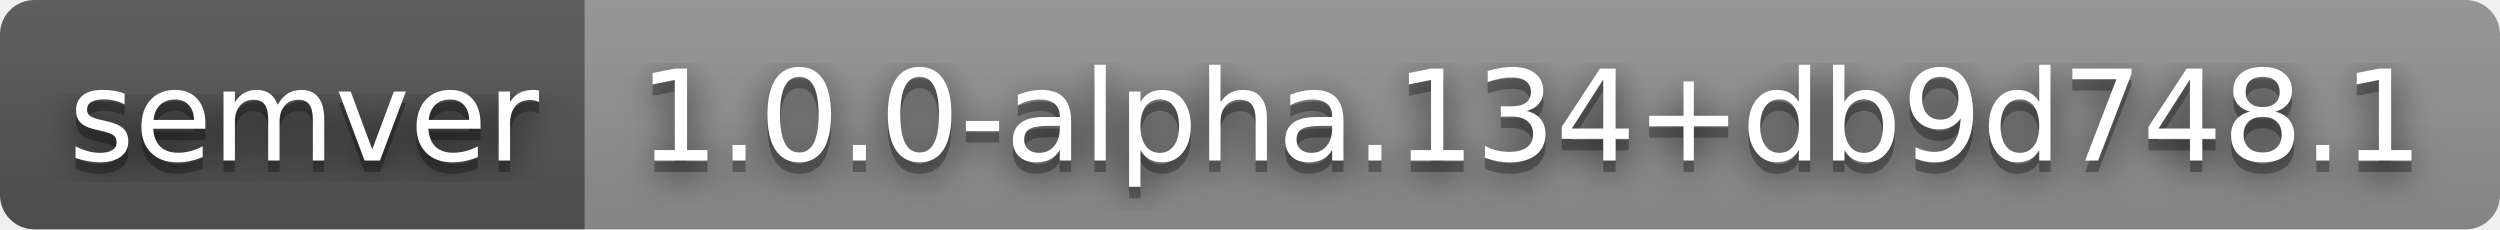
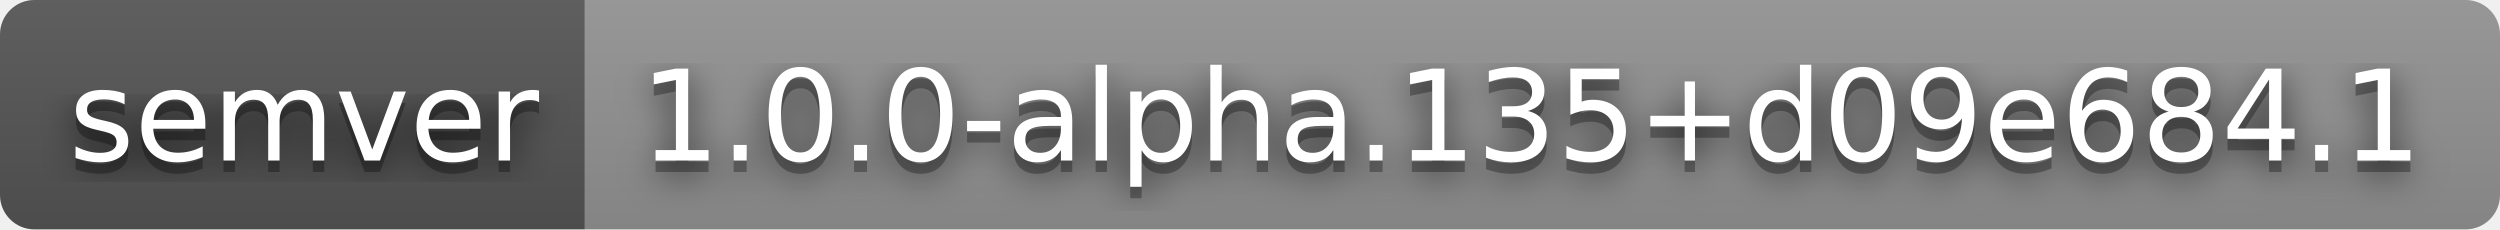
- <svg xmlns="http://www.w3.org/2000/svg" width="218" height="20" role="img" aria-label="semver: 1.0.0-alpha.134+db9d748.1">
+ <svg xmlns="http://www.w3.org/2000/svg" width="218" height="20" role="img" aria-label="semver: 1.0.0-alpha.135+d09e684.1">
  <filter id="blur">
    <feGaussianBlur stdDeviation="16" />
  </filter>
  <linearGradient id="s" x2="0" y2="100%">
    <stop offset="0" stop-color="#bbb" stop-opacity=".1" />
    <stop offset="1" stop-opacity=".1" />
  </linearGradient>
  <clipPath id="r">
    <rect width="218" height="20" rx="3" />
  </clipPath>
  <g clip-path="url(#r)">
    <rect width="51" height="20" fill="#555" />
    <rect x="51" width="167" height="20" fill="#939393" />
    <rect width="218" height="20" fill="url(#s)" />
  </g>
  <g fill="#fff" text-anchor="middle" font-family="Verdana,Geneva,DejaVu Sans,sans-serif" text-rendering="geometricPrecision" font-size="110">
    <g transform="scale(.1)">
      <g aria-hidden="true" fill="#010101">
        <text x="265" y="150" fill-opacity=".8" filter="url(#blur)" textLength="410">semver</text>
        <text x="265" y="150" fill-opacity=".3" textLength="410">semver</text>
      </g>
      <text x="265" y="140" textLength="410">semver</text>
    </g>
    <g transform="scale(.1)">
      <g aria-hidden="true" fill="#010101">
-         <text x="1335" y="150" fill-opacity=".8" filter="url(#blur)" textLength="1570">1.0.0-alpha.134+db9d748.1</text>
-         <text x="1335" y="150" fill-opacity=".3" textLength="1570">1.0.0-alpha.134+db9d748.1</text>
+         <text x="1335" y="150" fill-opacity=".8" filter="url(#blur)" textLength="1570">1.0.0-alpha.135+d09e684.1</text>
+         <text x="1335" y="150" fill-opacity=".3" textLength="1570">1.0.0-alpha.135+d09e684.1</text>
      </g>
-       <text x="1335" y="140" textLength="1570">1.0.0-alpha.134+db9d748.1</text>
+       <text x="1335" y="140" textLength="1570">1.0.0-alpha.135+d09e684.1</text>
    </g>
  </g>
</svg>
